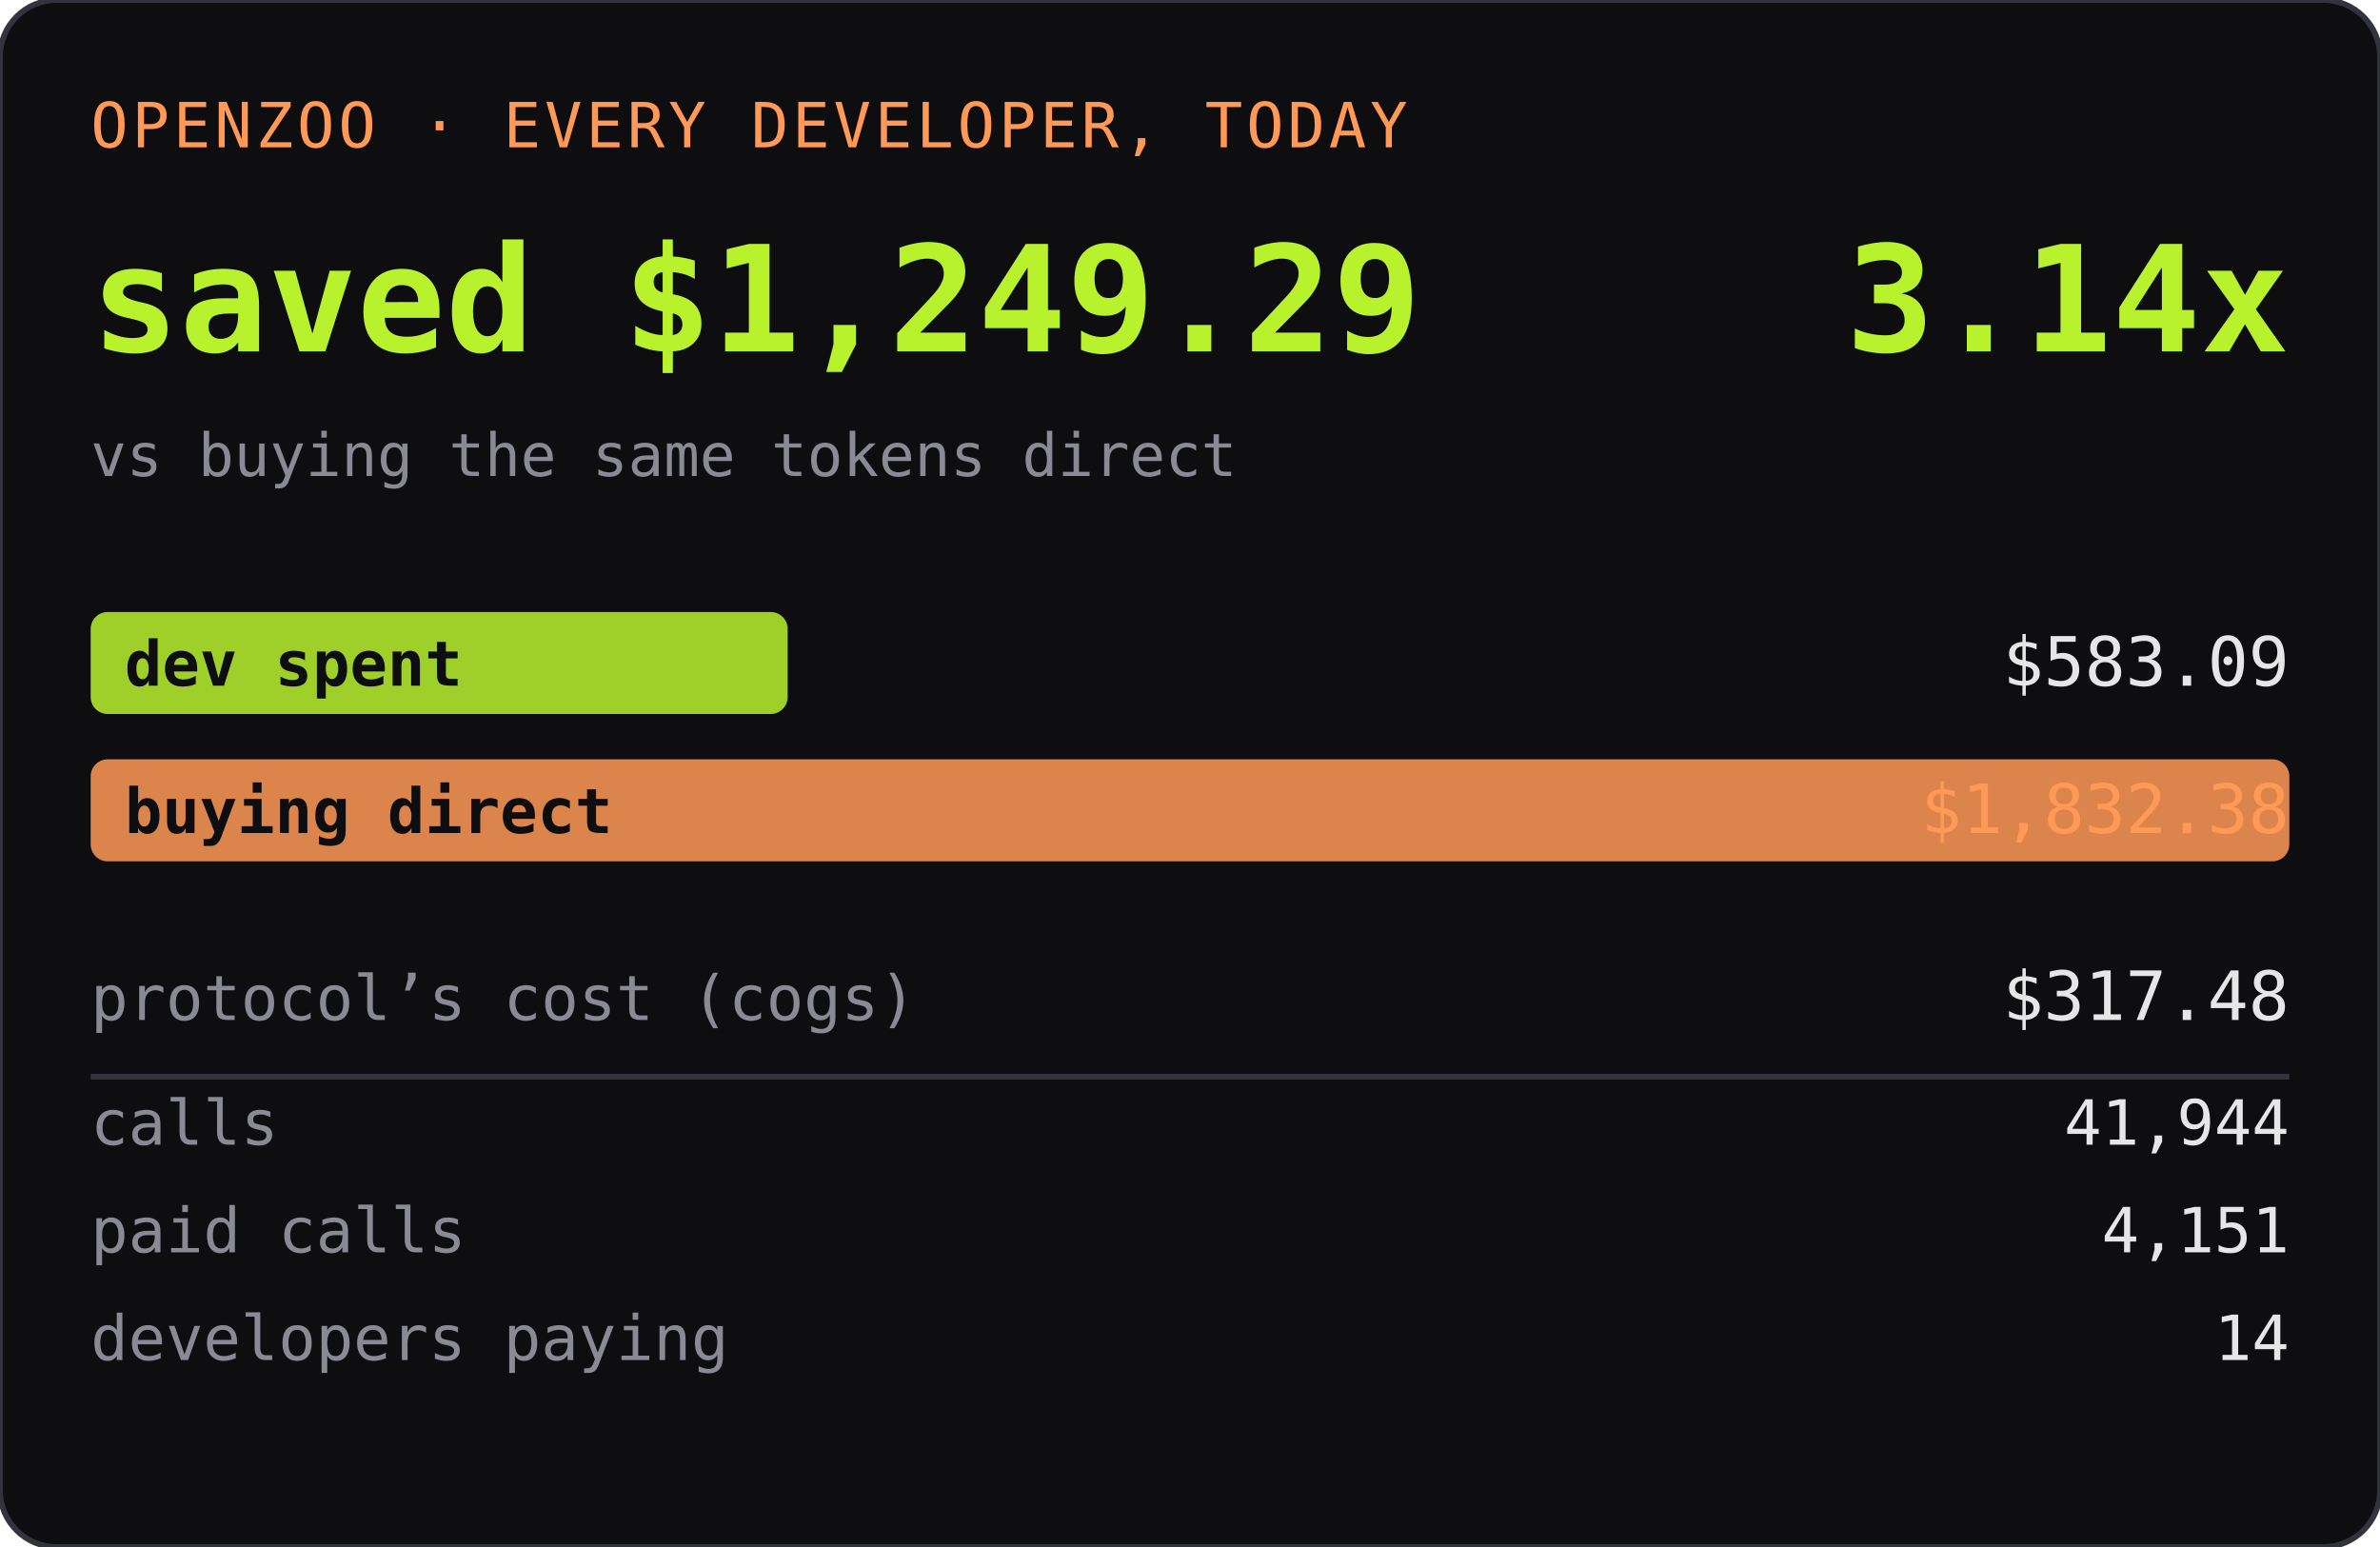
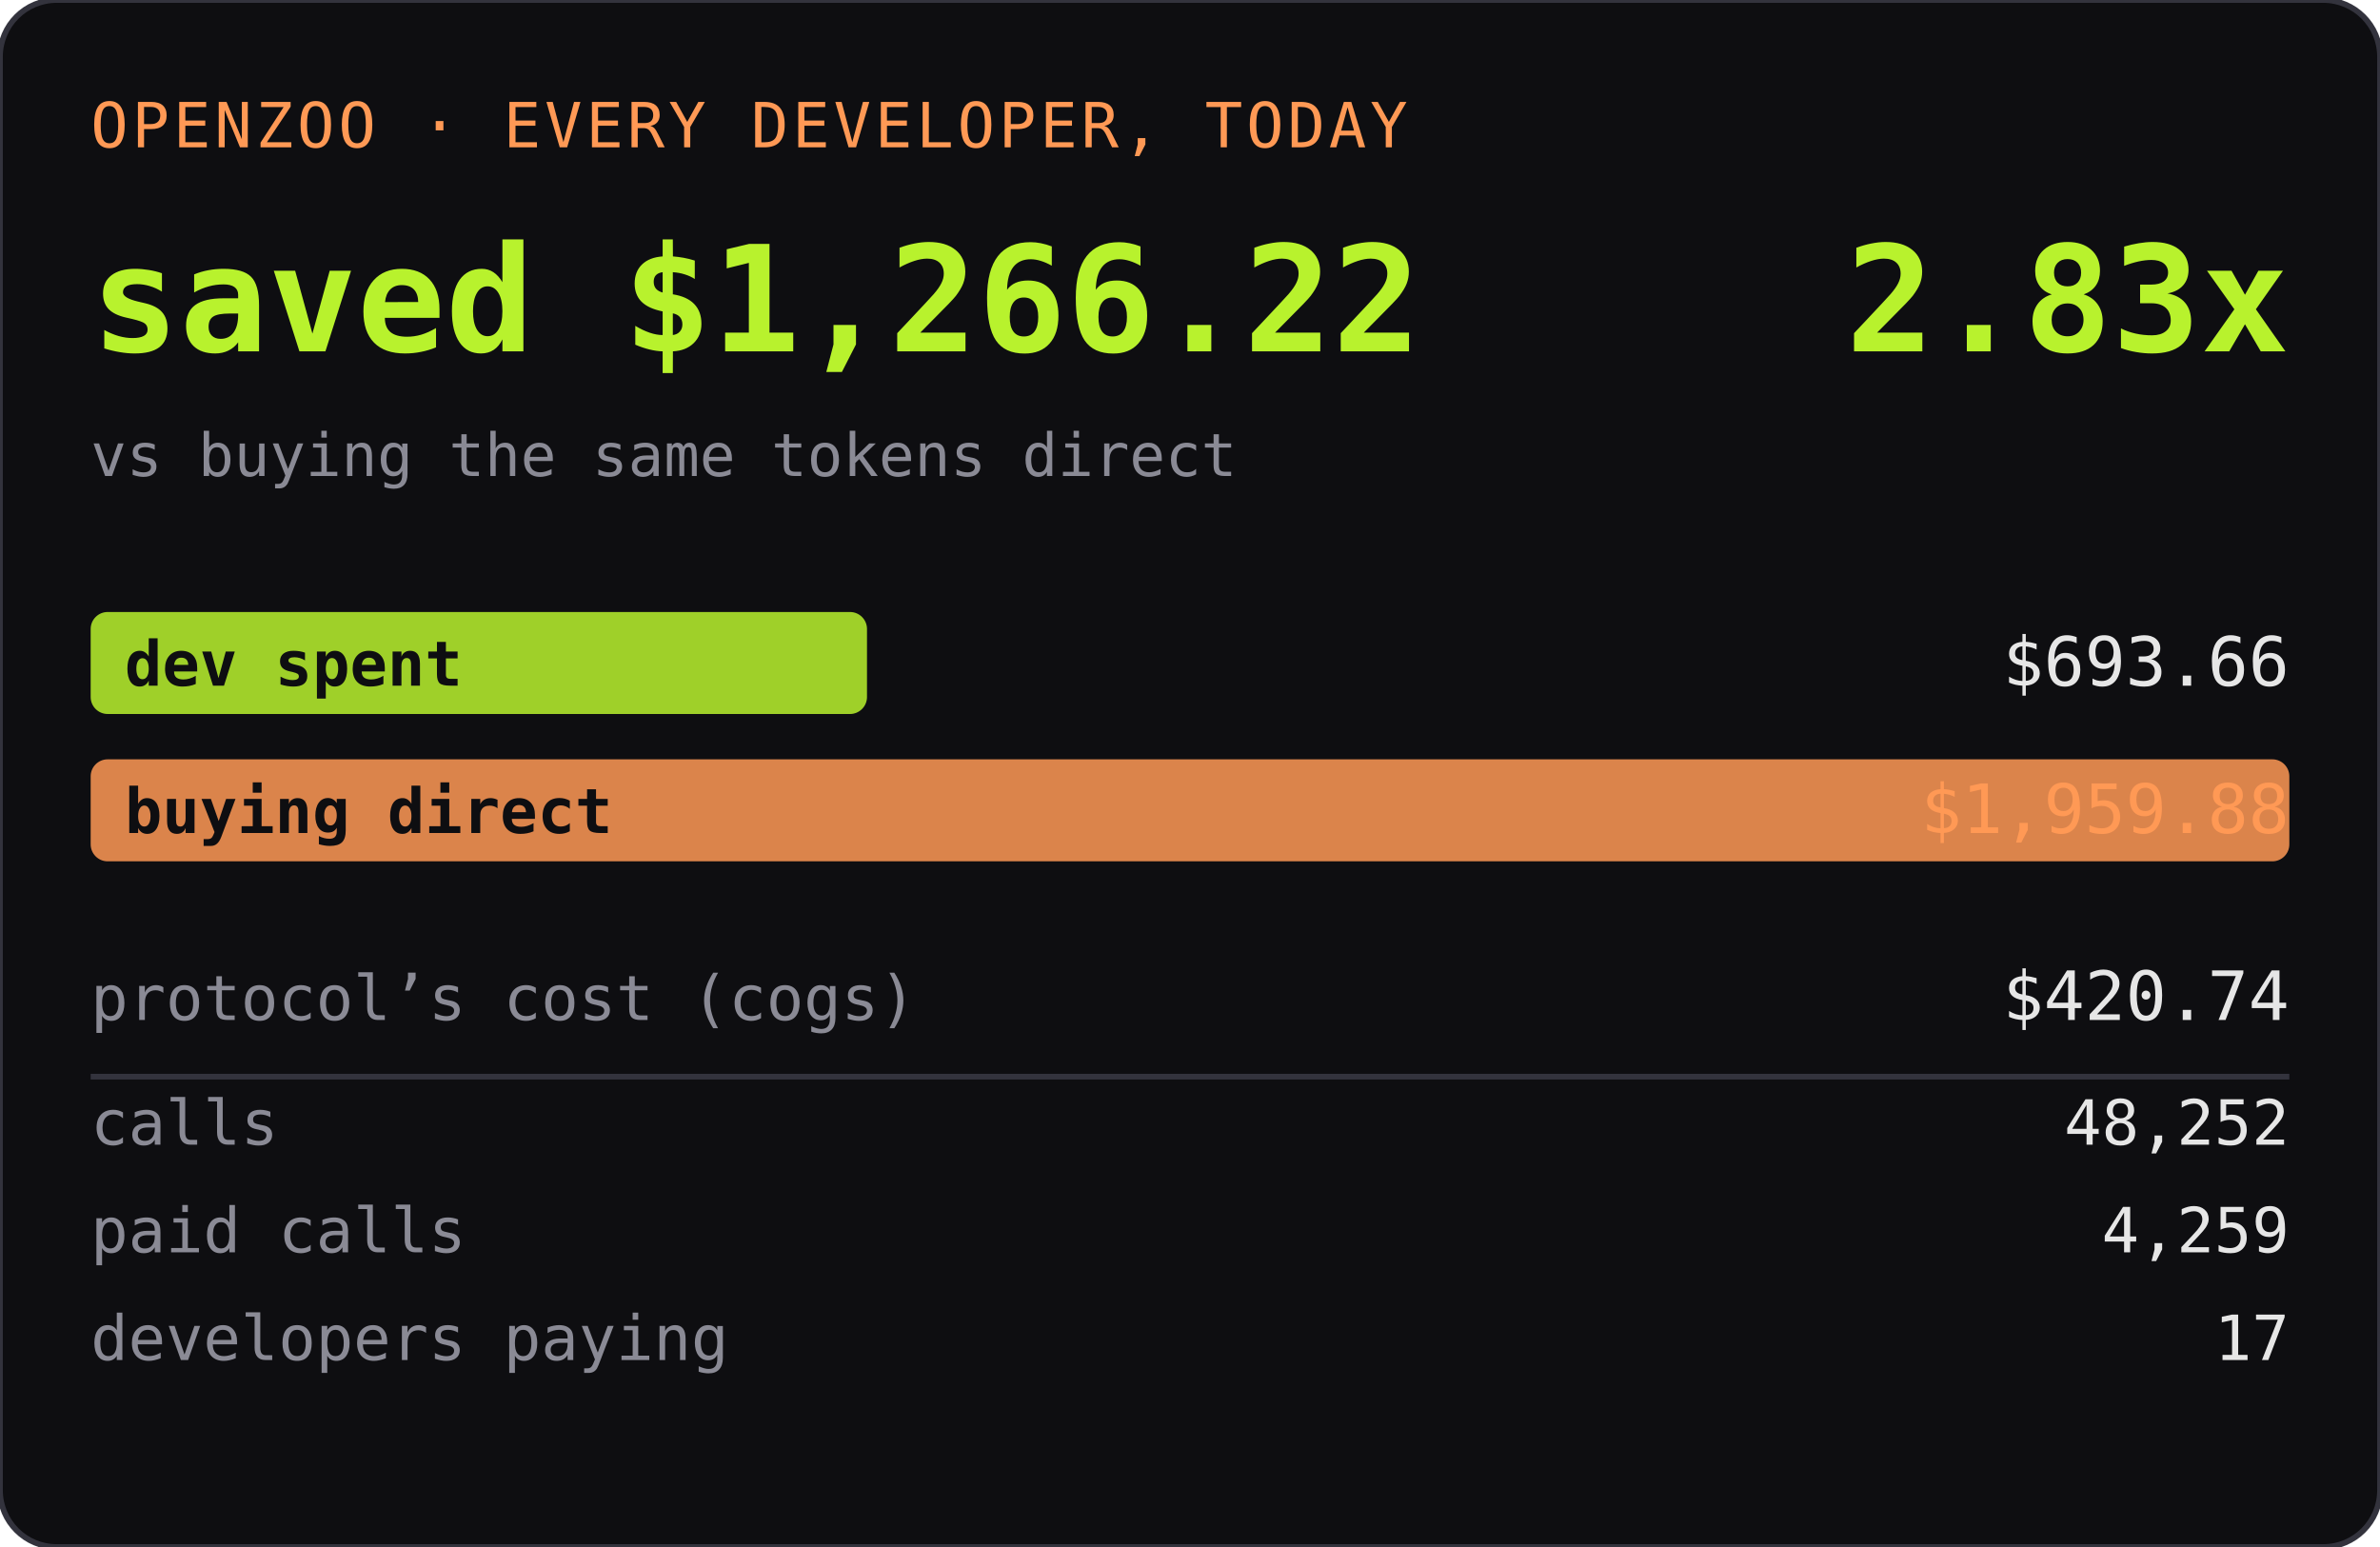
<svg xmlns="http://www.w3.org/2000/svg" width="420" height="273" role="img" aria-label="OPENZOO · EVERY DEVELOPER, TODAY">
  <rect width="420" height="273" rx="10" fill="#0e0e11" />
  <rect width="420" height="273" rx="10" fill="none" stroke="#33333d" />
  <text x="16" y="26" font-family="ui-monospace,SFMono-Regular,Menlo,monospace" font-size="11" fill="#ff9955" letter-spacing="0.06em">OPENZOO · EVERY DEVELOPER, TODAY</text>
-   <text x="16" y="62" font-family="ui-monospace,SFMono-Regular,Menlo,monospace" font-size="26" font-weight="600" fill="#b8f22d">saved $1,249.29</text>
-   <text x="404" y="62" text-anchor="end" font-family="ui-monospace,SFMono-Regular,Menlo,monospace" font-size="26" font-weight="600" fill="#b8f22d">3.14x</text>
+   <text x="16" y="62" font-family="ui-monospace,SFMono-Regular,Menlo,monospace" font-size="26" font-weight="600" fill="#b8f22d">saved $1,266.22</text>
+   <text x="404" y="62" text-anchor="end" font-family="ui-monospace,SFMono-Regular,Menlo,monospace" font-size="26" font-weight="600" fill="#b8f22d">2.83x</text>
  <text x="16" y="84" font-family="ui-monospace,SFMono-Regular,Menlo,monospace" font-size="10.5" fill="#8a8a95">vs buying the same tokens direct</text>
-   <rect x="16" y="108" width="123" height="18" rx="3" fill="#b8f22d" opacity="0.85" />
+   <rect x="16" y="108" width="137" height="18" rx="3" fill="#b8f22d" opacity="0.85" />
  <text x="22" y="121" font-family="ui-monospace,SFMono-Regular,Menlo,monospace" font-size="11" fill="#0e0e11" font-weight="600">dev spent</text>
-   <text x="404" y="121" text-anchor="end" font-family="ui-monospace,SFMono-Regular,Menlo,monospace" font-size="12" fill="#e6e6e6">$583.09</text>
+   <text x="404" y="121" text-anchor="end" font-family="ui-monospace,SFMono-Regular,Menlo,monospace" font-size="12" fill="#e6e6e6">$693.66</text>
  <rect x="16" y="134" width="388" height="18" rx="3" fill="#ff9955" opacity="0.85" />
  <text x="22" y="147" font-family="ui-monospace,SFMono-Regular,Menlo,monospace" font-size="11" fill="#0e0e11" font-weight="600">buying direct</text>
-   <text x="404" y="147" text-anchor="end" font-family="ui-monospace,SFMono-Regular,Menlo,monospace" font-size="12" fill="#ff9955">$1,832.38</text>
+   <text x="404" y="147" text-anchor="end" font-family="ui-monospace,SFMono-Regular,Menlo,monospace" font-size="12" fill="#ff9955">$1,959.88</text>
  <text x="16" y="180" font-family="ui-monospace,SFMono-Regular,Menlo,monospace" font-size="11" fill="#8a8a95">protocol’s cost (cogs)</text>
-   <text x="404" y="180" text-anchor="end" font-family="ui-monospace,SFMono-Regular,Menlo,monospace" font-size="12" fill="#e6e6e6">$317.48</text>
+   <text x="404" y="180" text-anchor="end" font-family="ui-monospace,SFMono-Regular,Menlo,monospace" font-size="12" fill="#e6e6e6">$420.74</text>
  <line x1="16" y1="190" x2="404" y2="190" stroke="#33333d" />
  <text x="16" y="202" font-family="ui-monospace,SFMono-Regular,Menlo,monospace" font-size="11" fill="#8a8a95">calls</text>
-   <text x="404" y="202" text-anchor="end" font-family="ui-monospace,SFMono-Regular,Menlo,monospace" font-size="11" fill="#e6e6e6">41,944</text>
+   <text x="404" y="202" text-anchor="end" font-family="ui-monospace,SFMono-Regular,Menlo,monospace" font-size="11" fill="#e6e6e6">48,252</text>
  <text x="16" y="221" font-family="ui-monospace,SFMono-Regular,Menlo,monospace" font-size="11" fill="#8a8a95">paid calls</text>
-   <text x="404" y="221" text-anchor="end" font-family="ui-monospace,SFMono-Regular,Menlo,monospace" font-size="11" fill="#e6e6e6">4,151</text>
+   <text x="404" y="221" text-anchor="end" font-family="ui-monospace,SFMono-Regular,Menlo,monospace" font-size="11" fill="#e6e6e6">4,259</text>
  <text x="16" y="240" font-family="ui-monospace,SFMono-Regular,Menlo,monospace" font-size="11" fill="#8a8a95">developers paying</text>
-   <text x="404" y="240" text-anchor="end" font-family="ui-monospace,SFMono-Regular,Menlo,monospace" font-size="11" fill="#e6e6e6">14</text>
+   <text x="404" y="240" text-anchor="end" font-family="ui-monospace,SFMono-Regular,Menlo,monospace" font-size="11" fill="#e6e6e6">17</text>
</svg>
